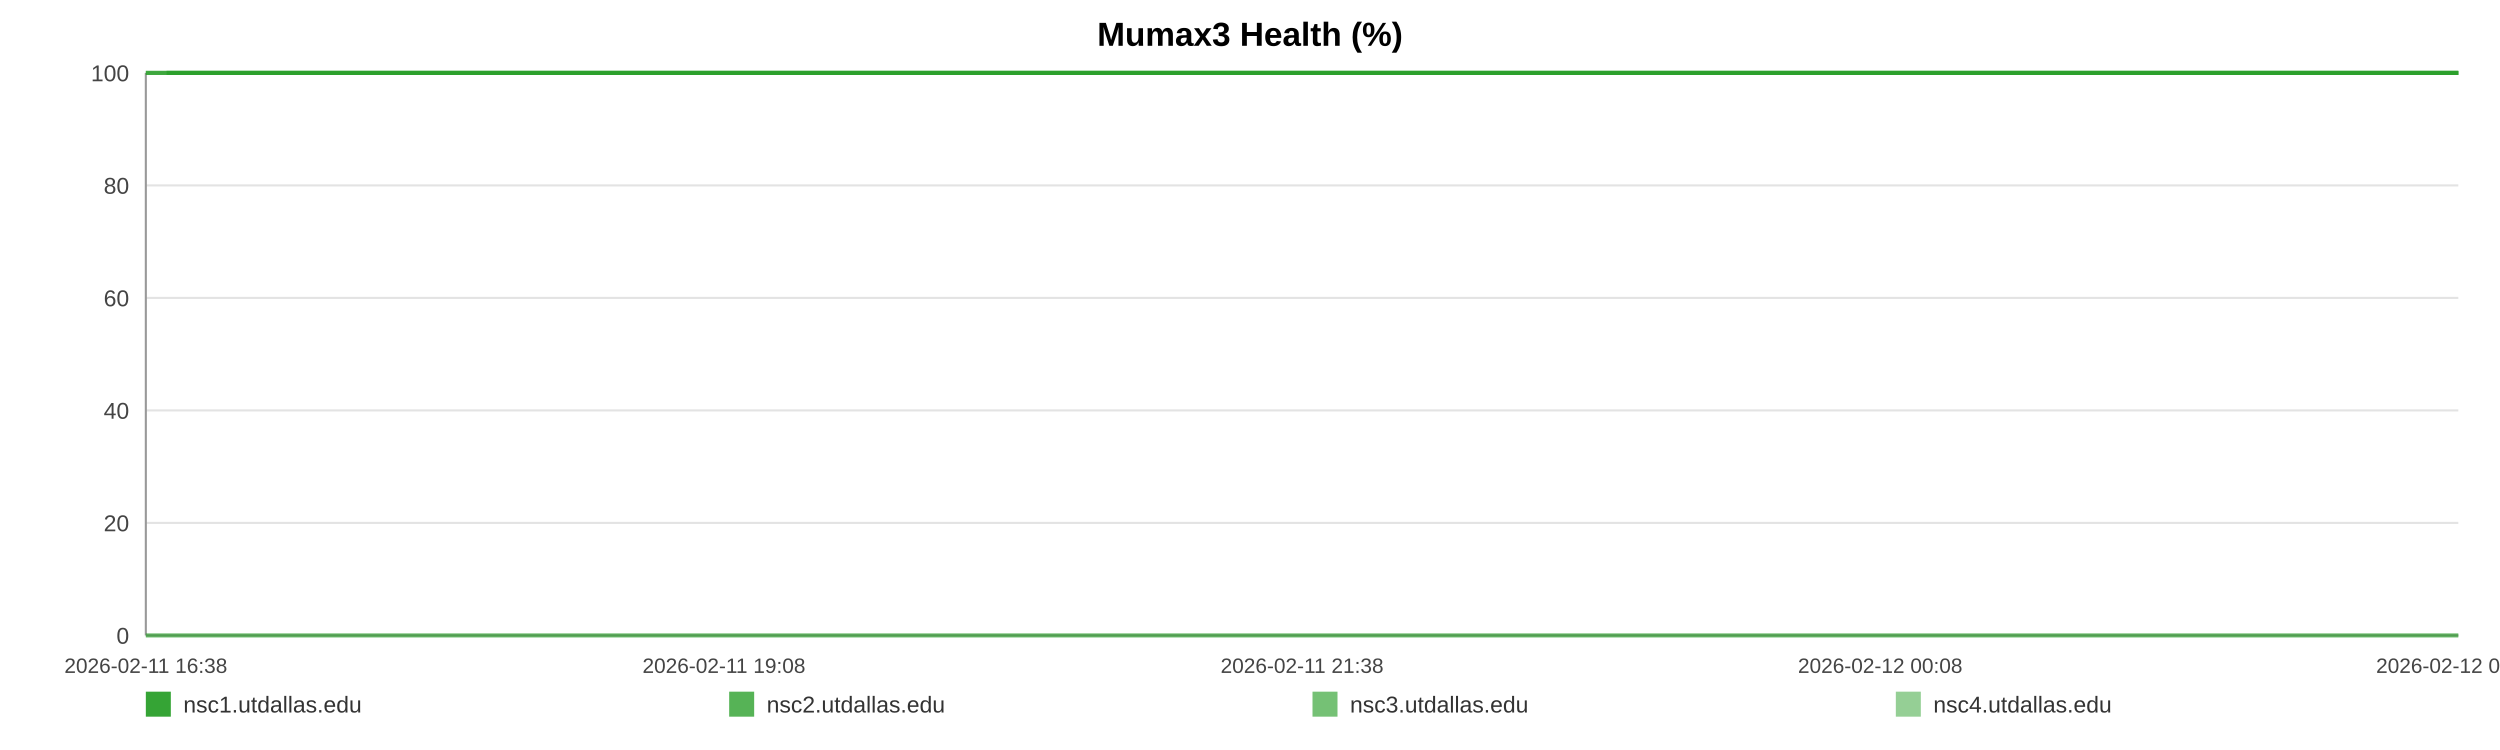
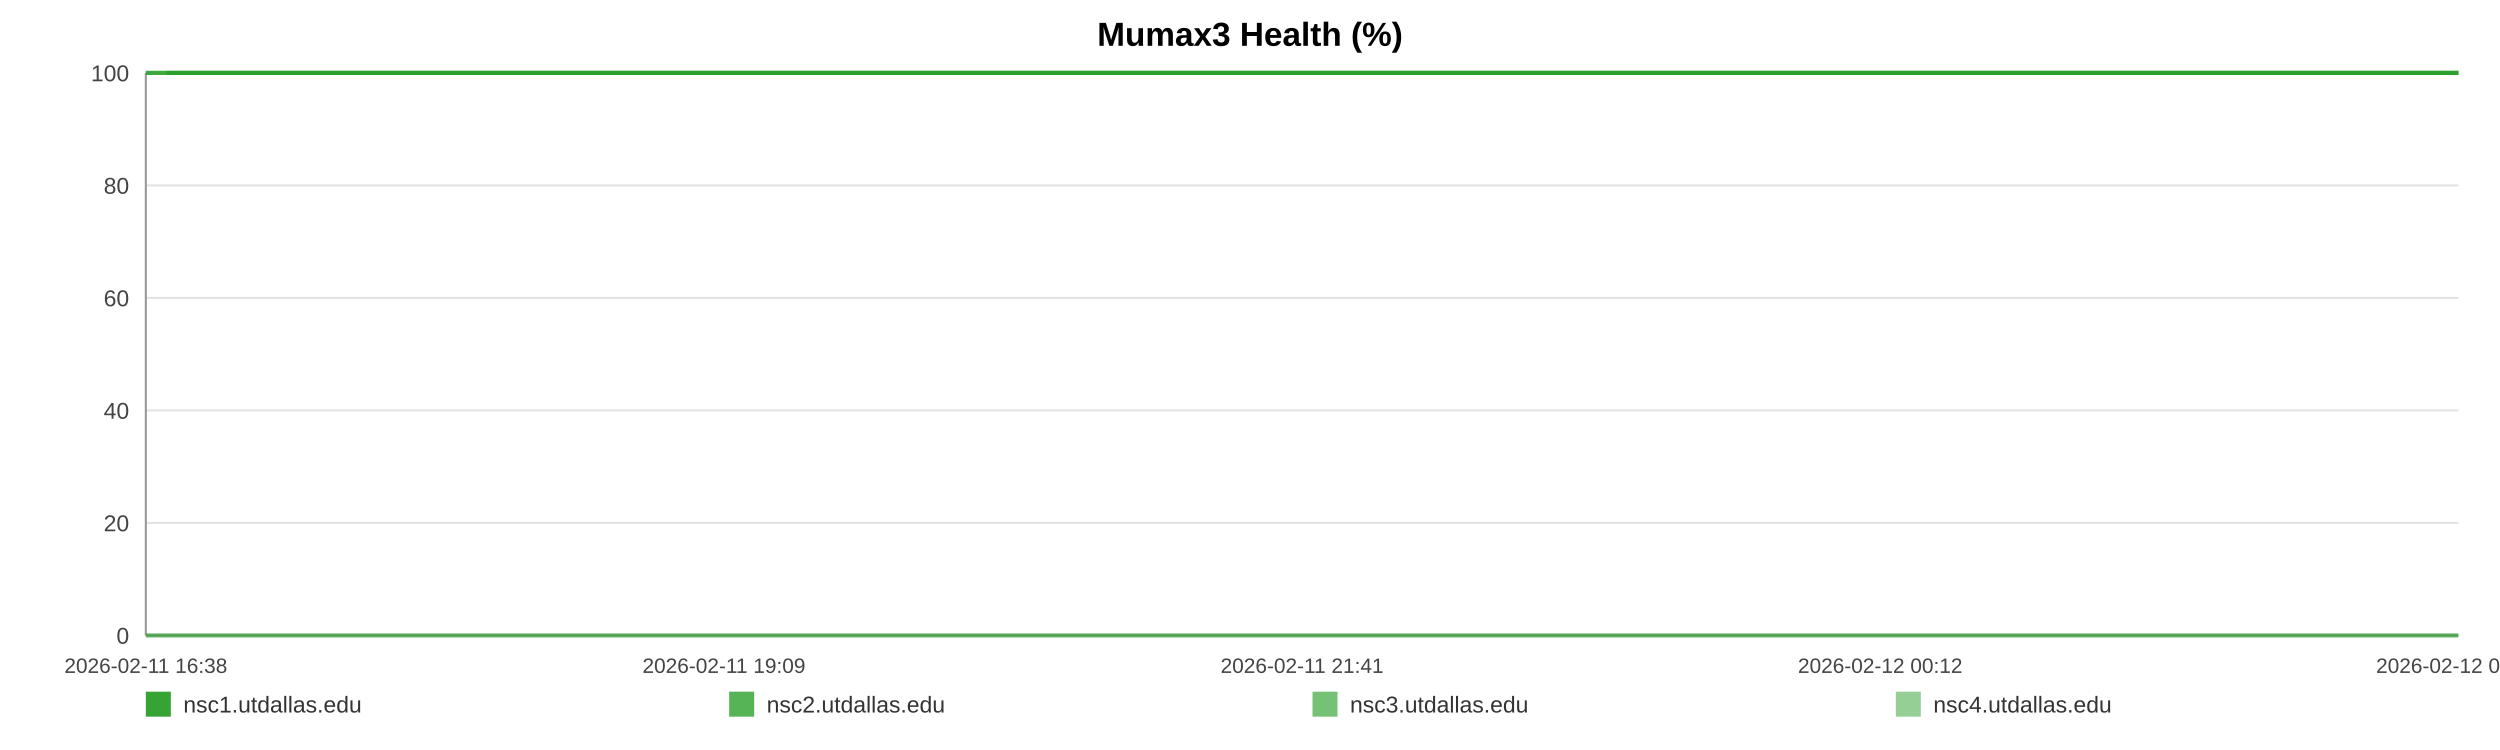
<svg xmlns="http://www.w3.org/2000/svg" width="1200" height="360" viewBox="0 0 1200 360" role="img" aria-label="Mumax3 Health (%)">
  <rect width="100%" height="100%" fill="#ffffff" />
  <text x="600.0" y="22" text-anchor="middle" font-size="16" font-family="Arial, Helvetica, sans-serif" font-weight="bold">Mumax3 Health (%)</text>
  <line x1="70" y1="35.00" x2="1180" y2="35.00" stroke="#e3e3e3" stroke-width="1" />
  <text x="62" y="39.00" text-anchor="end" font-size="11" fill="#444" font-family="Arial, Helvetica, sans-serif">100</text>
  <line x1="70" y1="89.00" x2="1180" y2="89.00" stroke="#e3e3e3" stroke-width="1" />
  <text x="62" y="93.00" text-anchor="end" font-size="11" fill="#444" font-family="Arial, Helvetica, sans-serif">80</text>
  <line x1="70" y1="143.00" x2="1180" y2="143.00" stroke="#e3e3e3" stroke-width="1" />
  <text x="62" y="147.00" text-anchor="end" font-size="11" fill="#444" font-family="Arial, Helvetica, sans-serif">60</text>
  <line x1="70" y1="197.00" x2="1180" y2="197.00" stroke="#e3e3e3" stroke-width="1" />
  <text x="62" y="201.00" text-anchor="end" font-size="11" fill="#444" font-family="Arial, Helvetica, sans-serif">40</text>
  <line x1="70" y1="251.00" x2="1180" y2="251.00" stroke="#e3e3e3" stroke-width="1" />
  <text x="62" y="255.00" text-anchor="end" font-size="11" fill="#444" font-family="Arial, Helvetica, sans-serif">20</text>
  <line x1="70" y1="305.00" x2="1180" y2="305.00" stroke="#e3e3e3" stroke-width="1" />
  <text x="62" y="309.00" text-anchor="end" font-size="11" fill="#444" font-family="Arial, Helvetica, sans-serif">0</text>
  <line x1="70" y1="35" x2="70" y2="305" stroke="#999" />
  <line x1="70" y1="305" x2="1180" y2="305" stroke="#999" />
  <text x="70.00" y="323" text-anchor="middle" font-size="10" fill="#444" font-family="Arial, Helvetica, sans-serif">2026-02-11 16:38</text>
-   <text x="347.50" y="323" text-anchor="middle" font-size="10" fill="#444" font-family="Arial, Helvetica, sans-serif">2026-02-11 19:08</text>
-   <text x="625.00" y="323" text-anchor="middle" font-size="10" fill="#444" font-family="Arial, Helvetica, sans-serif">2026-02-11 21:38</text>
-   <text x="902.50" y="323" text-anchor="middle" font-size="10" fill="#444" font-family="Arial, Helvetica, sans-serif">2026-02-12 00:08</text>
-   <text x="1180.00" y="323" text-anchor="middle" font-size="10" fill="#444" font-family="Arial, Helvetica, sans-serif">2026-02-12 02:39</text>
-   <polyline fill="none" stroke="#2ca02c" stroke-opacity="0.95" stroke-width="2" points="79.94,35.00 89.92,35.00 99.83,35.00 109.80,35.00 119.84,35.00 129.69,35.00 139.66,35.00 150.43,35.00 160.31,35.00 170.20,35.00 180.08,35.00 190.17,35.00 200.05,35.00 209.94,35.00 227.82,35.00 243.24,35.00 253.28,35.00 263.47,35.00 273.38,35.00 283.29,35.00 293.02,35.00 303.05,35.00 312.96,35.00 322.97,35.00 332.97,35.00 343.10,35.00 353.07,35.00 363.04,35.00 373.48,35.00 383.51,35.00 393.43,35.00 403.62,35.00 413.56,35.00 423.50,35.00 433.75,35.00 443.60,35.00 453.54,35.00 463.67,35.00 473.49,35.00 483.43,35.00 493.25,35.00 503.16,35.00 513.14,35.00 523.02,35.00 533.18,35.00 543.21,35.00 553.03,35.00 562.94,35.00 572.98,35.00 582.92,35.00 594.28,35.00 604.22,35.00 614.13,35.00 623.98,35.00 633.87,35.00 643.72,35.00 653.60,35.00 663.57,35.00 673.48,35.00 683.61,35.00 693.52,35.00 703.34,35.00 713.34,35.00 723.41,35.00 733.32,35.00 743.30,35.00 753.11,35.00 762.97,35.00 772.85,35.00 782.70,35.00 792.61,35.00 802.55,35.00 812.40,35.00 822.34,35.00 832.32,35.00 842.14,35.00 852.14,35.00 861.99,35.00 871.87,35.00 882.06,35.00 891.97,35.00 901.88,35.00 911.89,35.00 921.77,35.00 931.74,35.00 941.65,35.00 951.47,35.00 961.32,35.00 971.33,35.00 981.33,35.00 991.24,35.00 1001.28,35.00 1011.07,35.00 1021.04,35.00 1030.92,35.00 1040.83,35.00 1050.68,35.00 1060.63,35.00 1070.48,35.00 1080.48,35.00 1090.42,35.00 1100.37,35.00 1110.31,35.00 1120.38,35.00 1130.38,35.00 1140.29,35.00 1150.17,35.00 1160.08,35.00 1169.97,35.00 1180.00,35.00" />
-   <polyline fill="none" stroke="#2ca02c" stroke-opacity="0.80" stroke-width="2" points="70.00,35.00 79.94,35.00 89.92,35.00 99.83,35.00 109.80,35.00 119.84,35.00 129.69,35.00 139.66,35.00 150.43,35.00 160.31,35.00 170.20,35.00 180.08,35.00 190.17,35.00 200.05,35.00 209.94,35.00 227.82,35.00 243.24,35.00 253.28,35.00 263.47,35.00 273.38,35.00 283.29,35.00 293.02,35.00 303.05,35.00 312.96,35.00 322.97,35.00 332.97,35.00 343.10,35.00 353.07,35.00 363.04,35.00 373.48,35.00 383.51,35.00 393.43,35.00 403.62,35.00 413.56,35.00 423.50,35.00 433.75,35.00 443.60,35.00 453.54,35.00 463.67,35.00 473.49,35.00 483.43,35.00 493.25,35.00 503.16,35.00 513.14,35.00 523.02,35.00 533.18,35.00 543.21,35.00 553.03,35.00 562.94,35.00 572.98,35.00 582.92,35.00 594.28,35.00 604.22,35.00 614.13,35.00 623.98,35.00 633.87,35.00 643.72,35.00 653.60,35.00 663.57,35.00 673.48,35.00 683.61,35.00 693.52,35.00 703.34,35.00 713.34,35.00 723.41,35.00 733.32,35.00 743.30,35.00 753.11,35.00 762.97,35.00 772.85,35.00 782.70,35.00 792.61,35.00 802.55,35.00 812.40,35.00 822.34,35.00 832.32,35.00 842.14,35.00 852.14,35.00 861.99,35.00 871.87,35.00 882.06,35.00 891.97,35.00 901.88,35.00 911.89,35.00 921.77,35.00 931.74,35.00 941.65,35.00 951.47,35.00 961.32,35.00 971.33,35.00 981.33,35.00 991.24,35.00 1001.28,35.00 1011.07,35.00 1021.04,35.00 1030.92,35.00 1040.83,35.00 1050.68,35.00 1060.63,35.00 1070.48,35.00 1080.48,35.00 1090.42,35.00 1100.37,35.00 1110.31,35.00 1120.38,35.00 1130.38,35.00 1140.29,35.00 1150.17,35.00 1160.08,35.00 1169.97,35.00 1180.00,35.00" />
-   <polyline fill="none" stroke="#2ca02c" stroke-opacity="0.65" stroke-width="2" points="70.00,305.00 79.94,305.00 89.92,305.00 99.83,305.00 109.80,305.00 119.84,305.00 129.69,305.00 139.66,305.00 150.43,305.00 160.31,305.00 170.20,305.00 180.08,305.00 190.17,305.00 200.05,305.00 209.94,305.00 227.82,305.00 243.24,305.00 253.28,305.00 263.47,305.00 273.38,305.00 283.29,305.00 293.02,305.00 303.05,305.00 312.96,305.00 322.97,305.00 332.97,305.00 343.10,305.00 353.07,305.00 363.04,305.00 373.48,305.00 383.51,305.00 393.43,305.00 403.62,305.00 413.56,305.00 423.50,305.00 433.75,305.00 443.60,305.00 453.54,305.00 463.67,305.00 473.49,305.00 483.43,305.00 493.25,305.00 503.16,305.00 513.14,305.00 523.02,305.00 533.18,305.00 543.21,305.00 553.03,305.00 562.94,305.00 572.98,305.00 582.92,305.00 594.28,305.00 604.22,305.00 614.13,305.00 623.98,305.00 633.87,305.00 643.72,305.00 653.60,305.00 663.57,305.00 673.48,305.00 683.61,305.00 693.52,305.00 703.34,305.00 713.34,305.00 723.41,305.00 733.32,305.00 743.30,305.00 753.11,305.00 762.97,305.00 772.85,305.00 782.70,305.00 792.61,305.00 802.55,305.00 812.40,305.00 822.34,305.00 832.32,305.00 842.14,305.00 852.14,305.00 861.99,305.00 871.87,305.00 882.06,305.00 891.97,305.00 901.88,305.00 911.89,305.00 921.77,305.00 931.74,305.00 941.65,305.00 951.47,305.00 961.32,305.00 971.33,305.00 981.33,305.00 991.24,305.00 1001.28,305.00 1011.07,305.00 1021.04,305.00 1030.92,305.00 1040.83,305.00 1050.68,305.00 1060.63,305.00 1070.48,305.00 1080.48,305.00 1090.42,305.00 1100.37,305.00 1110.31,305.00 1120.38,305.00 1130.38,305.00 1140.29,305.00 1150.17,305.00 1160.08,305.00 1169.97,305.00 1180.00,305.00" />
-   <polyline fill="none" stroke="#2ca02c" stroke-opacity="0.50" stroke-width="2" points="70.00,35.00 79.94,35.00 89.92,35.00 99.83,35.00 109.80,35.00 119.84,35.00 129.69,35.00 139.66,35.00 150.43,35.00 160.31,35.00 170.20,35.00 180.08,35.00 190.17,35.00 200.05,35.00 209.94,35.00 227.82,35.00 243.24,35.00 253.28,35.00 263.47,35.00 273.38,35.00 283.29,35.00 293.02,35.00 303.05,35.00 312.96,35.00 322.97,35.00 332.97,35.00 343.10,35.00 353.07,35.00 363.04,35.00 373.48,35.00 383.51,35.00 393.43,35.00 403.62,35.00 413.56,35.00 423.50,35.00 433.75,35.00 443.60,35.00 453.54,35.00 463.67,35.00 473.49,35.00 483.43,35.00 493.25,35.00 503.16,35.00 513.14,35.00 523.02,35.00 533.18,35.00 543.21,35.00 553.03,35.00 562.94,35.00 572.98,35.00 582.92,35.00 594.28,35.00 604.22,35.00 614.13,35.00 623.98,35.00 633.87,35.00 643.72,35.00 653.60,35.00 663.57,35.00 673.48,35.00 683.61,35.00 693.52,35.00 703.34,35.00 713.34,35.00 723.41,35.00 733.32,35.00 743.30,35.00 753.11,35.00 762.97,35.00 772.85,35.00 782.70,35.00 792.61,35.00 802.55,35.00 812.40,35.00 822.34,35.00 832.32,35.00 842.14,35.00 852.14,35.00 861.99,35.00 871.87,35.00 882.06,35.00 891.97,35.00 901.88,35.00 911.89,35.00 921.77,35.00 931.74,35.00 941.65,35.00 951.47,35.00 961.32,35.00 971.33,35.00 981.33,35.00 991.24,35.00 1001.28,35.00 1011.07,35.00 1021.04,35.00 1030.92,35.00 1040.83,35.00 1050.68,35.00 1060.63,35.00 1070.48,35.00 1080.48,35.00 1090.42,35.00 1100.37,35.00 1110.31,35.00 1120.38,35.00 1130.38,35.00 1140.29,35.00 1150.17,35.00 1160.08,35.00 1169.97,35.00 1180.00,35.00" />
+   <text x="347.50" y="323" text-anchor="middle" font-size="10" fill="#444" font-family="Arial, Helvetica, sans-serif">2026-02-11 19:09</text>
+   <text x="625.00" y="323" text-anchor="middle" font-size="10" fill="#444" font-family="Arial, Helvetica, sans-serif">2026-02-11 21:41</text>
+   <text x="902.50" y="323" text-anchor="middle" font-size="10" fill="#444" font-family="Arial, Helvetica, sans-serif">2026-02-12 00:12</text>
+   <text x="1180.00" y="323" text-anchor="middle" font-size="10" fill="#444" font-family="Arial, Helvetica, sans-serif">2026-02-12 02:44</text>
+   <polyline fill="none" stroke="#2ca02c" stroke-opacity="0.95" stroke-width="2" points="79.85,35.00 89.74,35.00 99.56,35.00 109.45,35.00 119.39,35.00 129.16,35.00 139.04,35.00 149.72,35.00 159.51,35.00 169.31,35.00 179.10,35.00 189.11,35.00 198.90,35.00 208.69,35.00 226.42,35.00 241.70,35.00 251.65,35.00 261.75,35.00 271.57,35.00 281.40,35.00 291.04,35.00 300.98,35.00 310.81,35.00 320.72,35.00 330.64,35.00 340.67,35.00 350.56,35.00 360.44,35.00 370.79,35.00 380.73,35.00 390.56,35.00 400.65,35.00 410.51,35.00 420.36,35.00 430.52,35.00 440.28,35.00 450.14,35.00 460.18,35.00 469.91,35.00 479.76,35.00 489.50,35.00 499.32,35.00 509.20,35.00 519.00,35.00 529.07,35.00 539.01,35.00 548.74,35.00 558.57,35.00 568.51,35.00 578.37,35.00 589.63,35.00 599.48,35.00 609.30,35.00 619.07,35.00 628.86,35.00 638.62,35.00 648.42,35.00 658.30,35.00 668.12,35.00 678.16,35.00 687.99,35.00 697.72,35.00 707.63,35.00 717.61,35.00 727.43,35.00 737.32,35.00 747.05,35.00 756.81,35.00 766.61,35.00 776.37,35.00 786.19,35.00 796.05,35.00 805.81,35.00 815.66,35.00 825.55,35.00 835.28,35.00 845.20,35.00 854.96,35.00 864.75,35.00 874.85,35.00 884.68,35.00 894.50,35.00 904.41,35.00 914.21,35.00 924.09,35.00 933.92,35.00 943.65,35.00 953.41,35.00 963.33,35.00 973.24,35.00 983.07,35.00 993.01,35.00 1002.71,35.00 1012.60,35.00 1022.39,35.00 1032.22,35.00 1041.98,35.00 1051.83,35.00 1061.60,35.00 1071.51,35.00 1081.37,35.00 1091.22,35.00 1101.07,35.00 1111.05,35.00 1120.97,35.00 1130.79,35.00 1140.58,35.00 1150.41,35.00 1160.20,35.00 1170.15,35.00 1180.00,35.00" />
+   <polyline fill="none" stroke="#2ca02c" stroke-opacity="0.80" stroke-width="2" points="70.00,35.00 79.85,35.00 89.74,35.00 99.56,35.00 109.45,35.00 119.39,35.00 129.16,35.00 139.04,35.00 149.72,35.00 159.51,35.00 169.31,35.00 179.10,35.00 189.11,35.00 198.90,35.00 208.69,35.00 226.42,35.00 241.70,35.00 251.65,35.00 261.75,35.00 271.57,35.00 281.40,35.00 291.04,35.00 300.98,35.00 310.81,35.00 320.72,35.00 330.64,35.00 340.67,35.00 350.56,35.00 360.44,35.00 370.79,35.00 380.73,35.00 390.56,35.00 400.65,35.00 410.51,35.00 420.36,35.00 430.52,35.00 440.28,35.00 450.14,35.00 460.18,35.00 469.91,35.00 479.76,35.00 489.50,35.00 499.32,35.00 509.20,35.00 519.00,35.00 529.07,35.00 539.01,35.00 548.74,35.00 558.57,35.00 568.51,35.00 578.37,35.00 589.63,35.00 599.48,35.00 609.30,35.00 619.07,35.00 628.86,35.00 638.62,35.00 648.42,35.00 658.30,35.00 668.12,35.00 678.16,35.00 687.99,35.00 697.72,35.00 707.63,35.00 717.61,35.00 727.43,35.00 737.32,35.00 747.05,35.00 756.81,35.00 766.61,35.00 776.37,35.00 786.19,35.00 796.05,35.00 805.81,35.00 815.66,35.00 825.55,35.00 835.28,35.00 845.20,35.00 854.96,35.00 864.75,35.00 874.85,35.00 884.68,35.00 894.50,35.00 904.41,35.00 914.21,35.00 924.09,35.00 933.92,35.00 943.65,35.00 953.41,35.00 963.33,35.00 973.24,35.00 983.07,35.00 993.01,35.00 1002.71,35.00 1012.60,35.00 1022.39,35.00 1032.22,35.00 1041.98,35.00 1051.83,35.00 1061.60,35.00 1071.51,35.00 1081.37,35.00 1091.22,35.00 1101.07,35.00 1111.05,35.00 1120.97,35.00 1130.79,35.00 1140.58,35.00 1150.41,35.00 1160.20,35.00 1170.15,35.00 1180.00,35.00" />
+   <polyline fill="none" stroke="#2ca02c" stroke-opacity="0.65" stroke-width="2" points="70.00,305.00 79.85,305.00 89.74,305.00 99.56,305.00 109.45,305.00 119.39,305.00 129.16,305.00 139.04,305.00 149.72,305.00 159.51,305.00 169.31,305.00 179.10,305.00 189.11,305.00 198.90,305.00 208.69,305.00 226.42,305.00 241.70,305.00 251.65,305.00 261.75,305.00 271.57,305.00 281.40,305.00 291.04,305.00 300.98,305.00 310.81,305.00 320.72,305.00 330.64,305.00 340.67,305.00 350.56,305.00 360.44,305.00 370.79,305.00 380.73,305.00 390.56,305.00 400.65,305.00 410.51,305.00 420.36,305.00 430.52,305.00 440.28,305.00 450.14,305.00 460.18,305.00 469.91,305.00 479.76,305.00 489.50,305.00 499.32,305.00 509.20,305.00 519.00,305.00 529.07,305.00 539.01,305.00 548.74,305.00 558.57,305.00 568.51,305.00 578.37,305.00 589.63,305.00 599.48,305.00 609.30,305.00 619.07,305.00 628.86,305.00 638.62,305.00 648.42,305.00 658.30,305.00 668.12,305.00 678.16,305.00 687.99,305.00 697.72,305.00 707.63,305.00 717.61,305.00 727.43,305.00 737.32,305.00 747.05,305.00 756.81,305.00 766.61,305.00 776.37,305.00 786.19,305.00 796.05,305.00 805.81,305.00 815.66,305.00 825.55,305.00 835.28,305.00 845.20,305.00 854.96,305.00 864.75,305.00 874.85,305.00 884.68,305.00 894.50,305.00 904.41,305.00 914.21,305.00 924.09,305.00 933.92,305.00 943.65,305.00 953.41,305.00 963.33,305.00 973.24,305.00 983.07,305.00 993.01,305.00 1002.71,305.00 1012.60,305.00 1022.39,305.00 1032.22,305.00 1041.98,305.00 1051.83,305.00 1061.60,305.00 1071.51,305.00 1081.37,305.00 1091.22,305.00 1101.07,305.00 1111.05,305.00 1120.97,305.00 1130.79,305.00 1140.58,305.00 1150.41,305.00 1160.20,305.00 1170.15,305.00 1180.00,305.00" />
+   <polyline fill="none" stroke="#2ca02c" stroke-opacity="0.50" stroke-width="2" points="70.00,35.00 79.85,35.00 89.74,35.00 99.56,35.00 109.45,35.00 119.39,35.00 129.16,35.00 139.04,35.00 149.72,35.00 159.51,35.00 169.31,35.00 179.10,35.00 189.11,35.00 198.90,35.00 208.69,35.00 226.42,35.00 241.70,35.00 251.65,35.00 261.75,35.00 271.57,35.00 281.40,35.00 291.04,35.00 300.98,35.00 310.81,35.00 320.72,35.00 330.64,35.00 340.67,35.00 350.56,35.00 360.44,35.00 370.79,35.00 380.73,35.00 390.56,35.00 400.65,35.00 410.51,35.00 420.36,35.00 430.52,35.00 440.28,35.00 450.14,35.00 460.18,35.00 469.91,35.00 479.76,35.00 489.50,35.00 499.32,35.00 509.20,35.00 519.00,35.00 529.07,35.00 539.01,35.00 548.74,35.00 558.57,35.00 568.51,35.00 578.37,35.00 589.63,35.00 599.48,35.00 609.30,35.00 619.07,35.00 628.86,35.00 638.62,35.00 648.42,35.00 658.30,35.00 668.12,35.00 678.16,35.00 687.99,35.00 697.72,35.00 707.63,35.00 717.61,35.00 727.43,35.00 737.32,35.00 747.05,35.00 756.81,35.00 766.61,35.00 776.37,35.00 786.19,35.00 796.05,35.00 805.81,35.00 815.66,35.00 825.55,35.00 835.28,35.00 845.20,35.00 854.96,35.00 864.75,35.00 874.85,35.00 884.68,35.00 894.50,35.00 904.41,35.00 914.21,35.00 924.09,35.00 933.92,35.00 943.65,35.00 953.41,35.00 963.33,35.00 973.24,35.00 983.07,35.00 993.01,35.00 1002.71,35.00 1012.60,35.00 1022.39,35.00 1032.22,35.00 1041.98,35.00 1051.83,35.00 1061.60,35.00 1071.51,35.00 1081.37,35.00 1091.22,35.00 1101.07,35.00 1111.05,35.00 1120.97,35.00 1130.79,35.00 1140.58,35.00 1150.41,35.00 1160.20,35.00 1170.15,35.00 1180.00,35.00" />
  <rect x="70" y="332" width="12" height="12" fill="#2ca02c" fill-opacity="0.95" />
  <text x="88" y="342" font-size="11" fill="#333" font-family="Arial, Helvetica, sans-serif">nsc1.utdallas.edu</text>
  <rect x="350" y="332" width="12" height="12" fill="#2ca02c" fill-opacity="0.80" />
  <text x="368" y="342" font-size="11" fill="#333" font-family="Arial, Helvetica, sans-serif">nsc2.utdallas.edu</text>
  <rect x="630" y="332" width="12" height="12" fill="#2ca02c" fill-opacity="0.65" />
  <text x="648" y="342" font-size="11" fill="#333" font-family="Arial, Helvetica, sans-serif">nsc3.utdallas.edu</text>
  <rect x="910" y="332" width="12" height="12" fill="#2ca02c" fill-opacity="0.50" />
  <text x="928" y="342" font-size="11" fill="#333" font-family="Arial, Helvetica, sans-serif">nsc4.utdallas.edu</text>
</svg>
